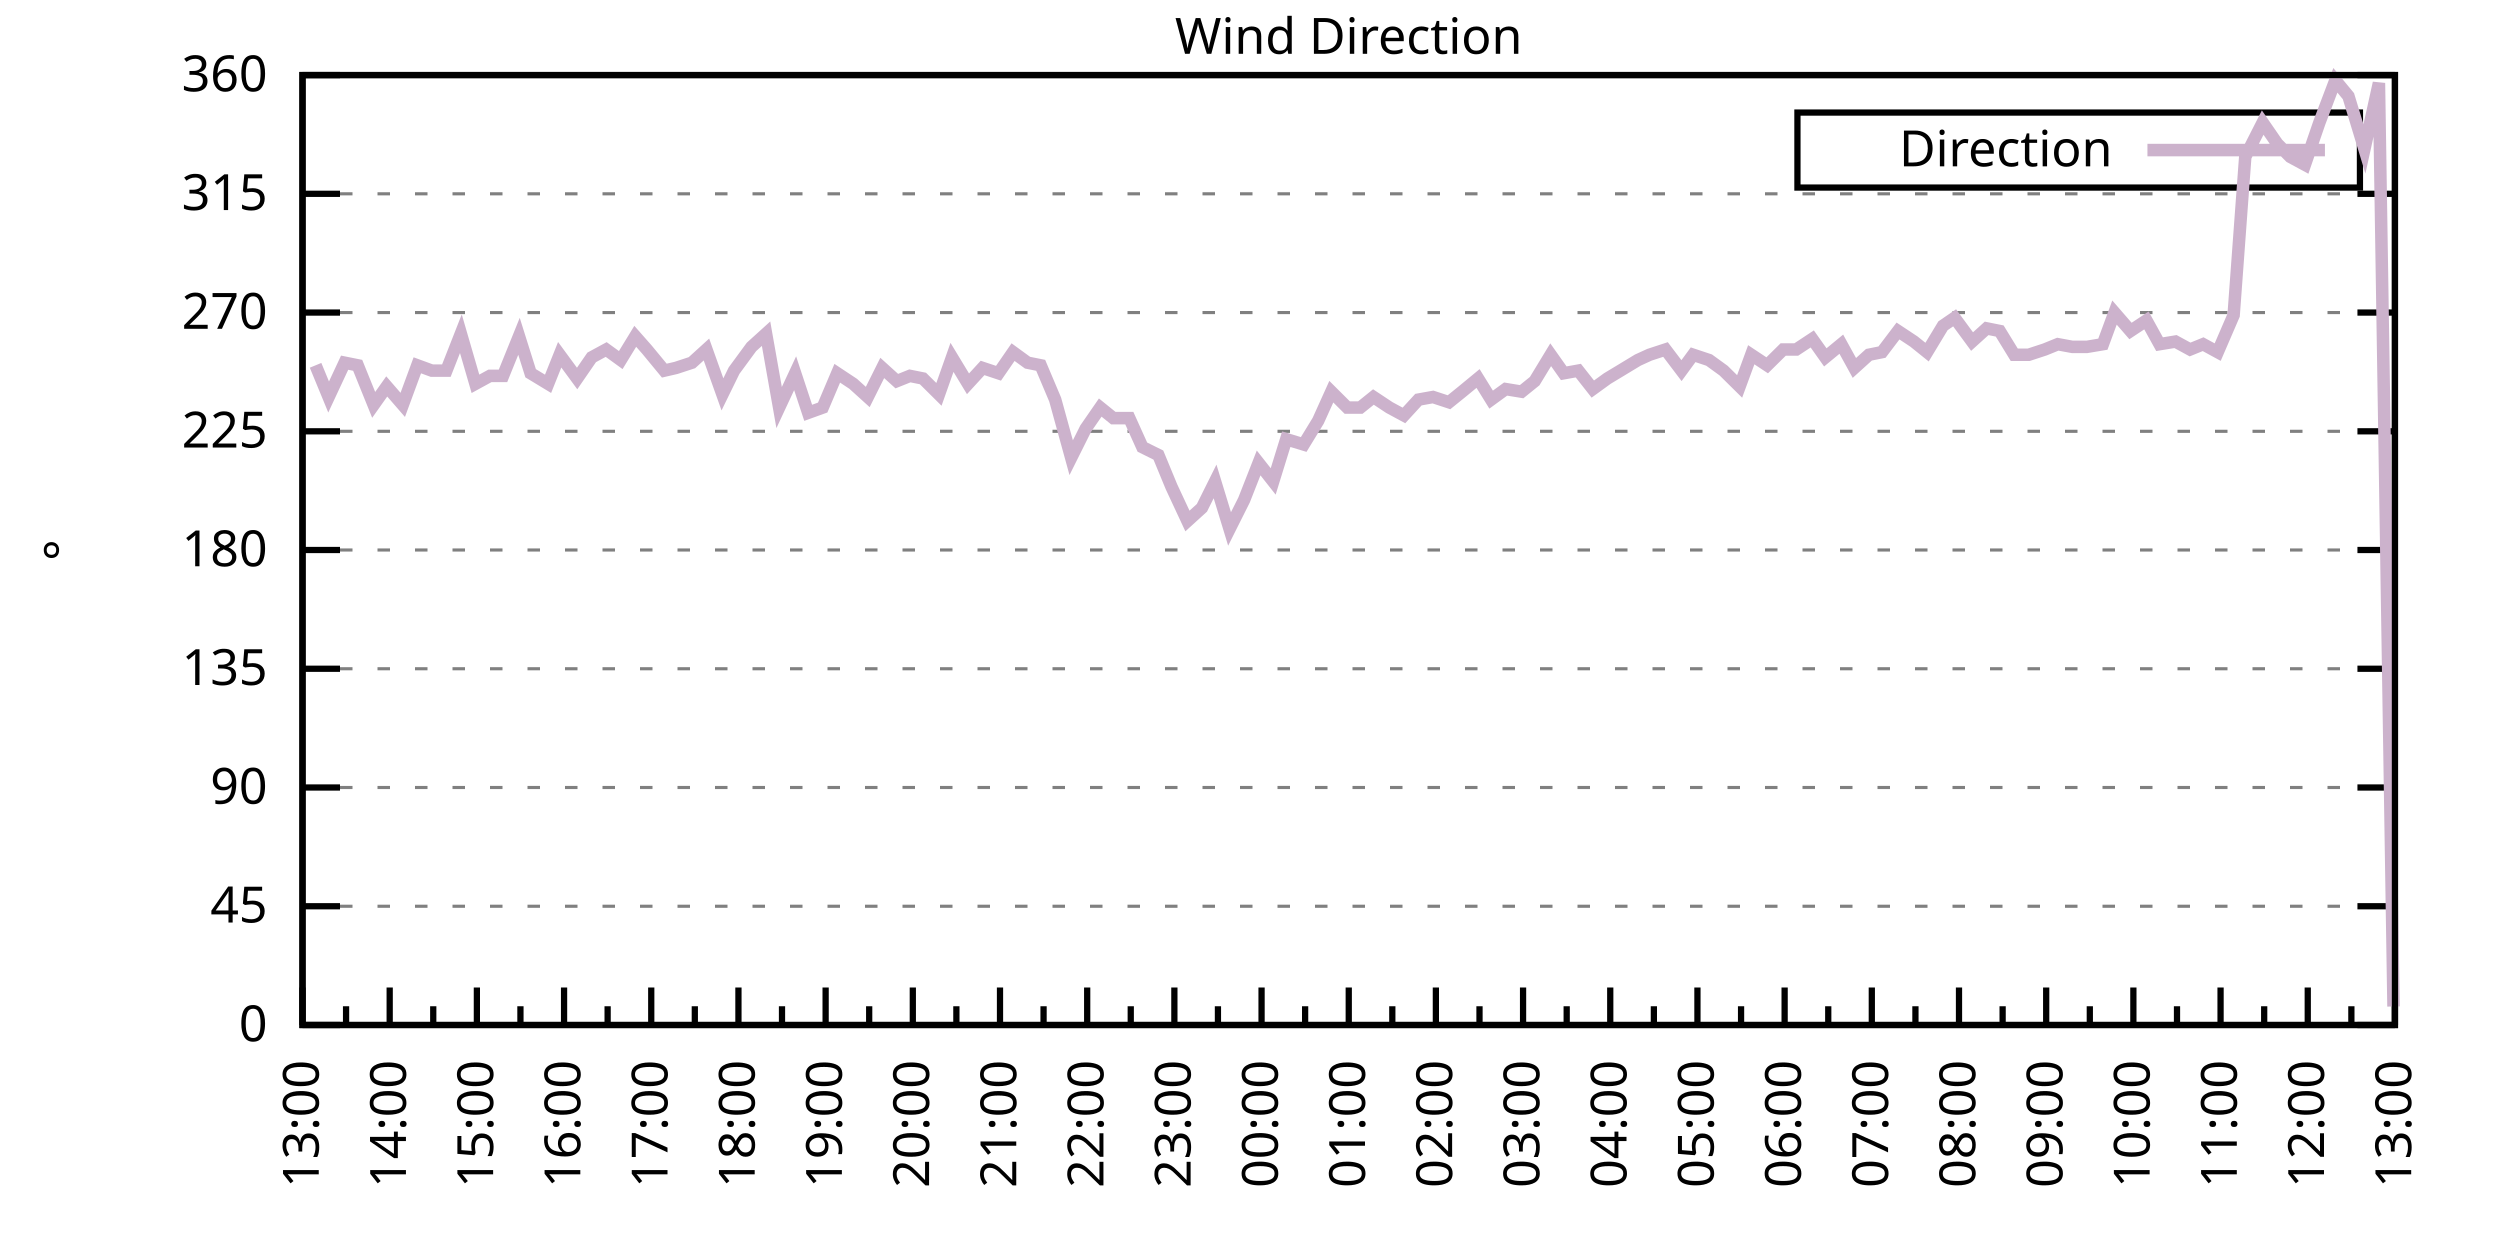
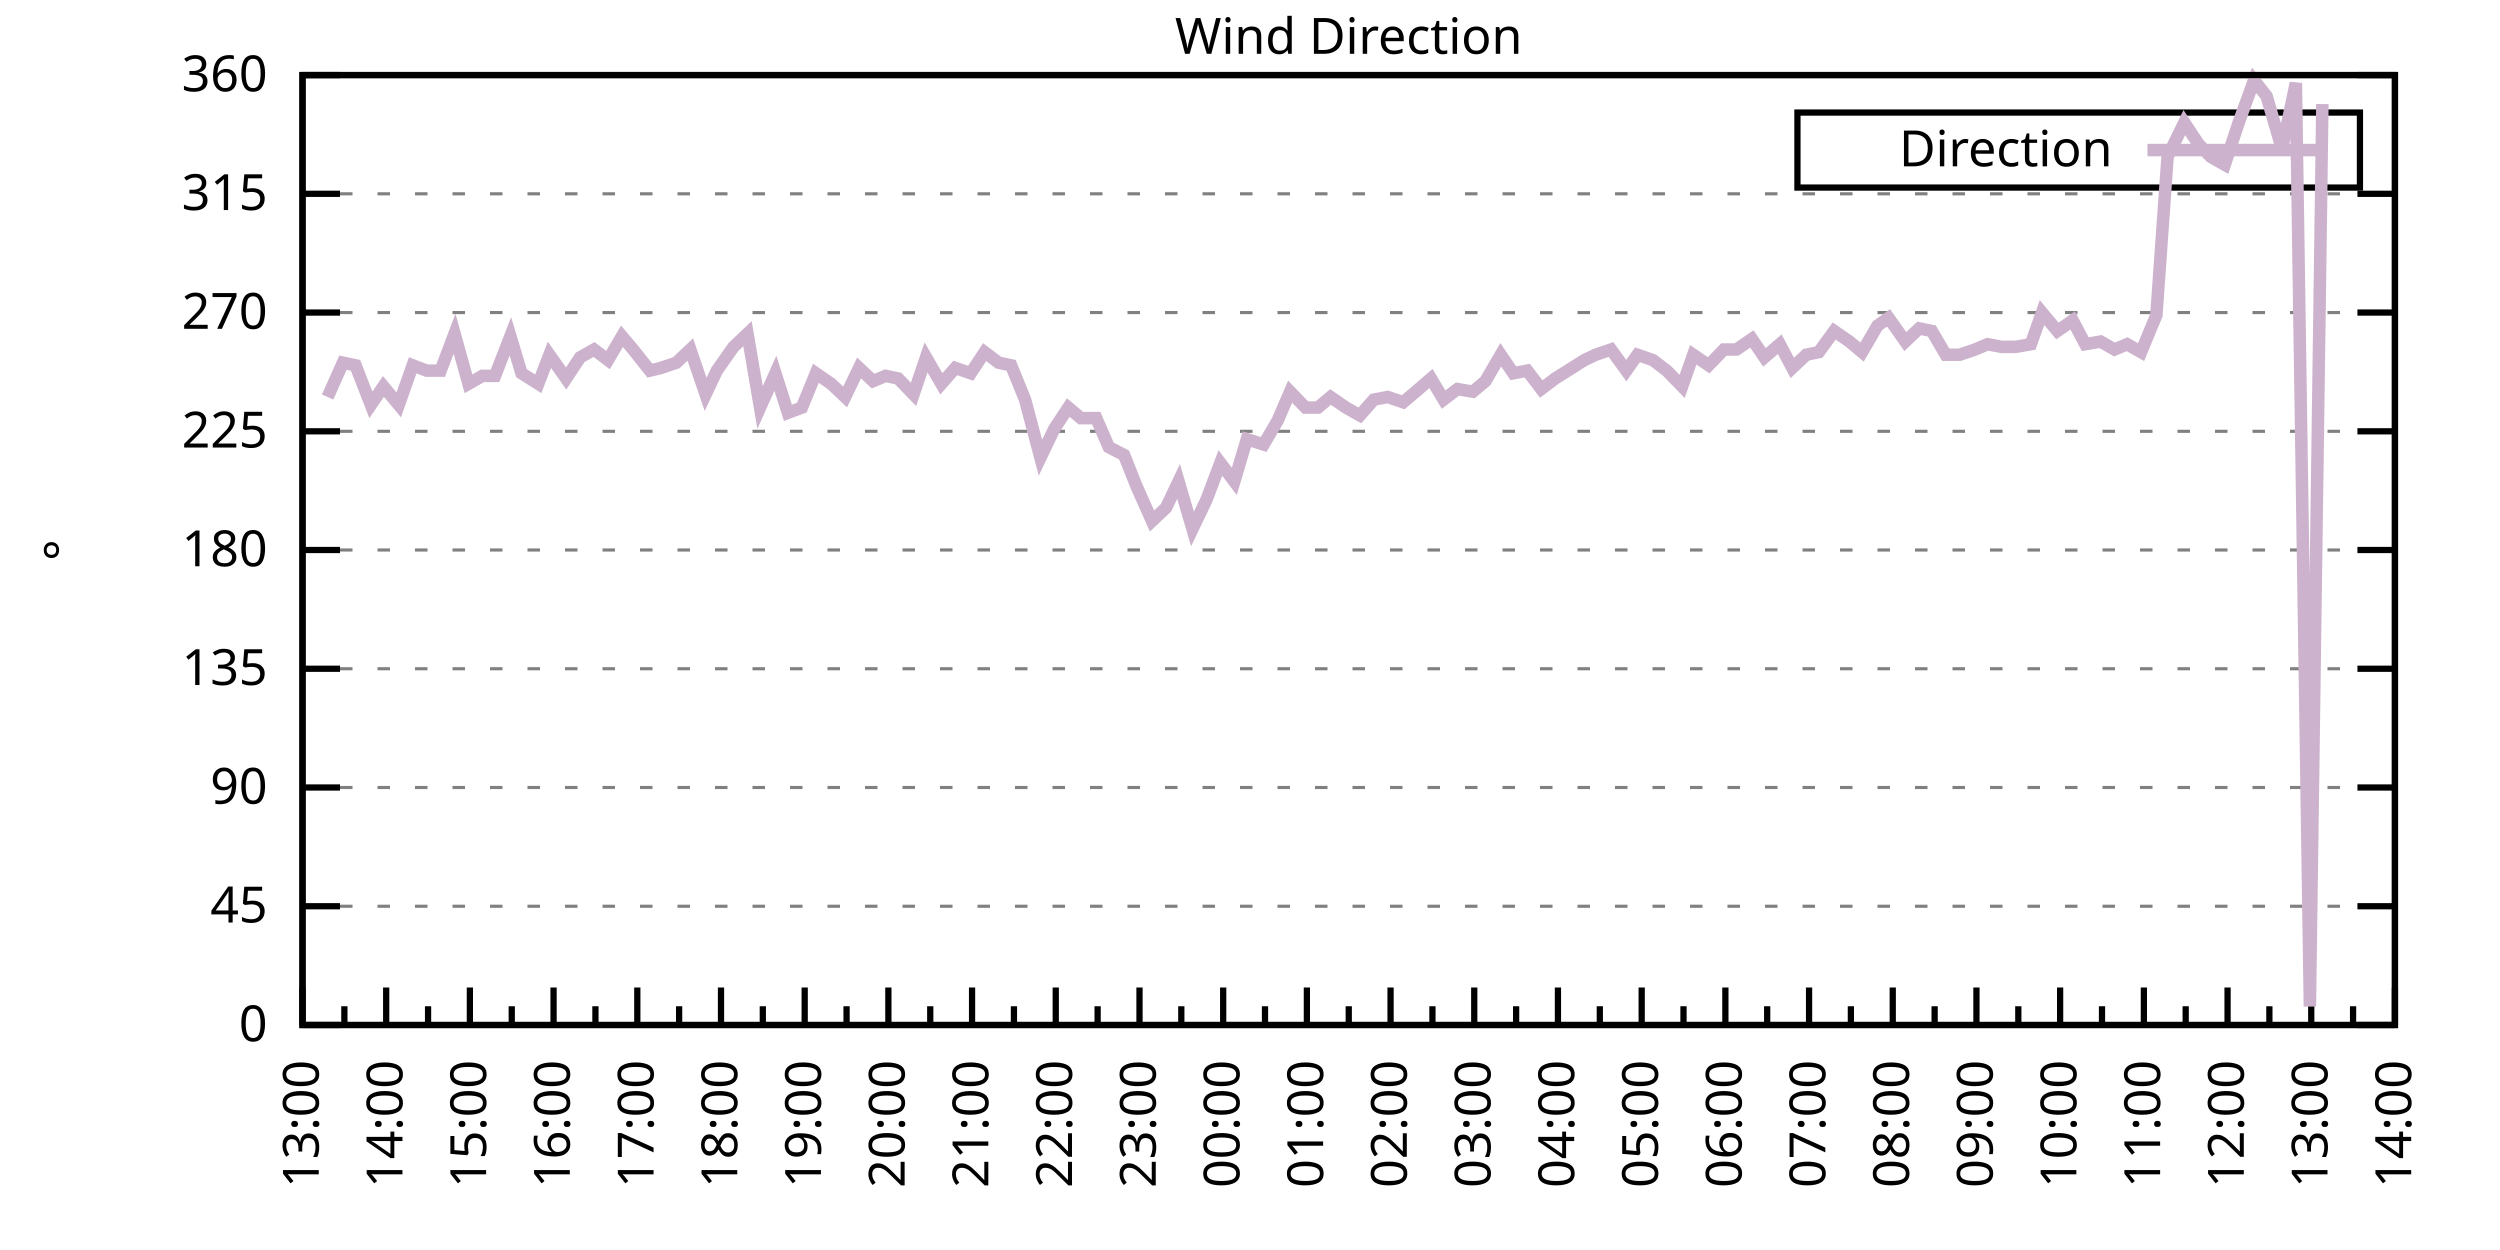
<svg xmlns="http://www.w3.org/2000/svg" xmlns:xlink="http://www.w3.org/1999/xlink" width="400" height="200" viewBox="0 0 400 200">
  <g id="gnuplot_canvas">
    <rect x="0" y="0" width="400" height="200" fill="none" />
    <defs>
      <circle id="gpDot" r="0.5" stroke-width="0.5" stroke="currentColor" />
      <path id="gpPt0" stroke-width="0.333" stroke="currentColor" d="M-1,0 h2 M0,-1 v2" />
      <path id="gpPt1" stroke-width="0.333" stroke="currentColor" d="M-1,-1 L1,1 M1,-1 L-1,1" />
      <path id="gpPt2" stroke-width="0.333" stroke="currentColor" d="M-1,0 L1,0 M0,-1 L0,1 M-1,-1 L1,1 M-1,1 L1,-1" />
      <rect id="gpPt3" stroke-width="0.333" stroke="currentColor" x="-1" y="-1" width="2" height="2" />
      <rect id="gpPt4" stroke-width="0.333" stroke="currentColor" fill="currentColor" x="-1" y="-1" width="2" height="2" />
      <circle id="gpPt5" stroke-width="0.333" stroke="currentColor" cx="0" cy="0" r="1" />
      <use xlink:href="#gpPt5" id="gpPt6" fill="currentColor" stroke="none" />
      <path id="gpPt7" stroke-width="0.333" stroke="currentColor" d="M0,-1.33 L-1.33,0.67 L1.33,0.67 z" />
      <use xlink:href="#gpPt7" id="gpPt8" fill="currentColor" stroke="none" />
      <use xlink:href="#gpPt7" id="gpPt9" stroke="currentColor" transform="rotate(180)" />
      <use xlink:href="#gpPt9" id="gpPt10" fill="currentColor" stroke="none" />
      <use xlink:href="#gpPt3" id="gpPt11" stroke="currentColor" transform="rotate(45)" />
      <use xlink:href="#gpPt11" id="gpPt12" fill="currentColor" stroke="none" />
      <path id="gpPt13" stroke-width="0.333" stroke="currentColor" d="M0,1.330 L1.265,0.411 L0.782,-1.067 L-0.782,-1.076 L-1.265,0.411 z" />
      <use xlink:href="#gpPt13" id="gpPt14" fill="currentColor" stroke="none" />
      <filter id="textbox" filterUnits="objectBoundingBox" x="0" y="0" height="1" width="1">
        <feFlood flood-color="white" flood-opacity="1" result="bgnd" />
        <feComposite in="SourceGraphic" in2="bgnd" operator="atop" />
      </filter>
      <filter id="greybox" filterUnits="objectBoundingBox" x="0" y="0" height="1" width="1">
        <feFlood flood-color="lightgrey" flood-opacity="1" result="grey" />
        <feComposite in="SourceGraphic" in2="grey" operator="atop" />
      </filter>
    </defs>
    <g fill="none" color="white" stroke="currentColor" stroke-width="1.00" stroke-linecap="butt" stroke-linejoin="miter">
</g>
    <g fill="none" color="black" stroke="currentColor" stroke-width="1.00" stroke-linecap="butt" stroke-linejoin="miter">
      <g stroke="none" shape-rendering="crispEdges">
        <polygon fill="rgb(255, 255, 255)" points="48.40,164.00 383.18,164.00 383.18,12.02 48.40,12.02 " />
      </g>
    </g>
    <g fill="none" color="black" stroke="currentColor" stroke-width="1.00" stroke-linecap="butt" stroke-linejoin="miter">
</g>
    <g fill="none" color="black" stroke="black" stroke-width="0.50" stroke-linecap="butt" stroke-linejoin="miter">
</g>
    <g fill="none" color="gray" stroke="currentColor" stroke-width="0.50" stroke-linecap="butt" stroke-linejoin="miter">
      <path stroke="gray" stroke-dasharray="2,4" class="gridline" d="M48.40,164.00 L383.19,164.00  " />
    </g>
    <g fill="none" color="gray" stroke="gray" stroke-width="1.00" stroke-linecap="butt" stroke-linejoin="miter">
</g>
    <g fill="none" color="black" stroke="currentColor" stroke-width="1.00" stroke-linecap="butt" stroke-linejoin="miter">
      <path stroke="black" d="M48.40,164.00 L54.40,164.00 M383.19,164.00 L377.19,164.00  " />
      <g transform="translate(42.80,166.60)" stroke="none" fill="black" font-family="Sans" font-size="8.00" text-anchor="end">
        <text>
          <tspan font-family="Sans"> 0</tspan>
        </text>
      </g>
    </g>
    <g fill="none" color="black" stroke="currentColor" stroke-width="1.00" stroke-linecap="butt" stroke-linejoin="miter">
</g>
    <g fill="none" color="black" stroke="black" stroke-width="0.50" stroke-linecap="butt" stroke-linejoin="miter">
</g>
    <g fill="none" color="gray" stroke="currentColor" stroke-width="0.50" stroke-linecap="butt" stroke-linejoin="miter">
      <path stroke="gray" stroke-dasharray="2,4" class="gridline" d="M48.40,145.00 L383.19,145.00  " />
    </g>
    <g fill="none" color="gray" stroke="gray" stroke-width="1.00" stroke-linecap="butt" stroke-linejoin="miter">
</g>
    <g fill="none" color="black" stroke="currentColor" stroke-width="1.00" stroke-linecap="butt" stroke-linejoin="miter">
      <path stroke="black" d="M48.40,145.00 L54.40,145.00 M383.19,145.00 L377.19,145.00  " />
      <g transform="translate(42.80,147.60)" stroke="none" fill="black" font-family="Sans" font-size="8.00" text-anchor="end">
        <text>
          <tspan font-family="Sans"> 45</tspan>
        </text>
      </g>
    </g>
    <g fill="none" color="black" stroke="currentColor" stroke-width="1.00" stroke-linecap="butt" stroke-linejoin="miter">
</g>
    <g fill="none" color="black" stroke="black" stroke-width="0.50" stroke-linecap="butt" stroke-linejoin="miter">
</g>
    <g fill="none" color="gray" stroke="currentColor" stroke-width="0.50" stroke-linecap="butt" stroke-linejoin="miter">
      <path stroke="gray" stroke-dasharray="2,4" class="gridline" d="M48.40,126.00 L383.19,126.00  " />
    </g>
    <g fill="none" color="gray" stroke="gray" stroke-width="1.00" stroke-linecap="butt" stroke-linejoin="miter">
</g>
    <g fill="none" color="black" stroke="currentColor" stroke-width="1.00" stroke-linecap="butt" stroke-linejoin="miter">
      <path stroke="black" d="M48.40,126.00 L54.40,126.00 M383.19,126.00 L377.19,126.00  " />
      <g transform="translate(42.80,128.60)" stroke="none" fill="black" font-family="Sans" font-size="8.00" text-anchor="end">
        <text>
          <tspan font-family="Sans"> 90</tspan>
        </text>
      </g>
    </g>
    <g fill="none" color="black" stroke="currentColor" stroke-width="1.00" stroke-linecap="butt" stroke-linejoin="miter">
</g>
    <g fill="none" color="black" stroke="black" stroke-width="0.50" stroke-linecap="butt" stroke-linejoin="miter">
</g>
    <g fill="none" color="gray" stroke="currentColor" stroke-width="0.50" stroke-linecap="butt" stroke-linejoin="miter">
      <path stroke="gray" stroke-dasharray="2,4" class="gridline" d="M48.40,107.00 L383.19,107.00  " />
    </g>
    <g fill="none" color="gray" stroke="gray" stroke-width="1.00" stroke-linecap="butt" stroke-linejoin="miter">
</g>
    <g fill="none" color="black" stroke="currentColor" stroke-width="1.00" stroke-linecap="butt" stroke-linejoin="miter">
      <path stroke="black" d="M48.40,107.00 L54.40,107.00 M383.19,107.00 L377.19,107.00  " />
      <g transform="translate(42.80,109.60)" stroke="none" fill="black" font-family="Sans" font-size="8.00" text-anchor="end">
        <text>
          <tspan font-family="Sans"> 135</tspan>
        </text>
      </g>
    </g>
    <g fill="none" color="black" stroke="currentColor" stroke-width="1.00" stroke-linecap="butt" stroke-linejoin="miter">
</g>
    <g fill="none" color="black" stroke="black" stroke-width="0.50" stroke-linecap="butt" stroke-linejoin="miter">
</g>
    <g fill="none" color="gray" stroke="currentColor" stroke-width="0.50" stroke-linecap="butt" stroke-linejoin="miter">
      <path stroke="gray" stroke-dasharray="2,4" class="gridline" d="M48.40,88.00 L383.19,88.00  " />
    </g>
    <g fill="none" color="gray" stroke="gray" stroke-width="1.00" stroke-linecap="butt" stroke-linejoin="miter">
</g>
    <g fill="none" color="black" stroke="currentColor" stroke-width="1.00" stroke-linecap="butt" stroke-linejoin="miter">
      <path stroke="black" d="M48.40,88.00 L54.40,88.00 M383.19,88.00 L377.19,88.00  " />
      <g transform="translate(42.80,90.60)" stroke="none" fill="black" font-family="Sans" font-size="8.00" text-anchor="end">
        <text>
          <tspan font-family="Sans"> 180</tspan>
        </text>
      </g>
    </g>
    <g fill="none" color="black" stroke="currentColor" stroke-width="1.00" stroke-linecap="butt" stroke-linejoin="miter">
</g>
    <g fill="none" color="black" stroke="black" stroke-width="0.50" stroke-linecap="butt" stroke-linejoin="miter">
</g>
    <g fill="none" color="gray" stroke="currentColor" stroke-width="0.50" stroke-linecap="butt" stroke-linejoin="miter">
      <path stroke="gray" stroke-dasharray="2,4" class="gridline" d="M48.40,69.01 L383.19,69.01  " />
    </g>
    <g fill="none" color="gray" stroke="gray" stroke-width="1.00" stroke-linecap="butt" stroke-linejoin="miter">
</g>
    <g fill="none" color="black" stroke="currentColor" stroke-width="1.00" stroke-linecap="butt" stroke-linejoin="miter">
      <path stroke="black" d="M48.40,69.01 L54.40,69.01 M383.19,69.01 L377.19,69.01  " />
      <g transform="translate(42.80,71.61)" stroke="none" fill="black" font-family="Sans" font-size="8.00" text-anchor="end">
        <text>
          <tspan font-family="Sans"> 225</tspan>
        </text>
      </g>
    </g>
    <g fill="none" color="black" stroke="currentColor" stroke-width="1.00" stroke-linecap="butt" stroke-linejoin="miter">
</g>
    <g fill="none" color="black" stroke="black" stroke-width="0.50" stroke-linecap="butt" stroke-linejoin="miter">
</g>
    <g fill="none" color="gray" stroke="currentColor" stroke-width="0.50" stroke-linecap="butt" stroke-linejoin="miter">
      <path stroke="gray" stroke-dasharray="2,4" class="gridline" d="M48.40,50.01 L383.19,50.01  " />
    </g>
    <g fill="none" color="gray" stroke="gray" stroke-width="1.00" stroke-linecap="butt" stroke-linejoin="miter">
</g>
    <g fill="none" color="black" stroke="currentColor" stroke-width="1.00" stroke-linecap="butt" stroke-linejoin="miter">
      <path stroke="black" d="M48.40,50.01 L54.40,50.01 M383.19,50.01 L377.19,50.01  " />
      <g transform="translate(42.80,52.61)" stroke="none" fill="black" font-family="Sans" font-size="8.00" text-anchor="end">
        <text>
          <tspan font-family="Sans"> 270</tspan>
        </text>
      </g>
    </g>
    <g fill="none" color="black" stroke="currentColor" stroke-width="1.00" stroke-linecap="butt" stroke-linejoin="miter">
</g>
    <g fill="none" color="black" stroke="black" stroke-width="0.50" stroke-linecap="butt" stroke-linejoin="miter">
</g>
    <g fill="none" color="gray" stroke="currentColor" stroke-width="0.50" stroke-linecap="butt" stroke-linejoin="miter">
      <path stroke="gray" stroke-dasharray="2,4" class="gridline" d="M48.40,31.01 L383.19,31.01  " />
    </g>
    <g fill="none" color="gray" stroke="gray" stroke-width="1.00" stroke-linecap="butt" stroke-linejoin="miter">
</g>
    <g fill="none" color="black" stroke="currentColor" stroke-width="1.00" stroke-linecap="butt" stroke-linejoin="miter">
      <path stroke="black" d="M48.40,31.01 L54.40,31.01 M383.19,31.01 L377.19,31.01  " />
      <g transform="translate(42.80,33.61)" stroke="none" fill="black" font-family="Sans" font-size="8.00" text-anchor="end">
        <text>
          <tspan font-family="Sans"> 315</tspan>
        </text>
      </g>
    </g>
    <g fill="none" color="black" stroke="currentColor" stroke-width="1.00" stroke-linecap="butt" stroke-linejoin="miter">
</g>
    <g fill="none" color="black" stroke="black" stroke-width="0.50" stroke-linecap="butt" stroke-linejoin="miter">
</g>
    <g fill="none" color="gray" stroke="currentColor" stroke-width="0.50" stroke-linecap="butt" stroke-linejoin="miter">
      <path stroke="gray" stroke-dasharray="2,4" class="gridline" d="M48.40,12.01 L383.19,12.01  " />
    </g>
    <g fill="none" color="gray" stroke="gray" stroke-width="1.00" stroke-linecap="butt" stroke-linejoin="miter">
</g>
    <g fill="none" color="black" stroke="currentColor" stroke-width="1.00" stroke-linecap="butt" stroke-linejoin="miter">
      <path stroke="black" d="M48.40,12.01 L54.40,12.01 M383.19,12.01 L377.19,12.01  " />
      <g transform="translate(42.80,14.61)" stroke="none" fill="black" font-family="Sans" font-size="8.00" text-anchor="end">
        <text>
          <tspan font-family="Sans"> 360</tspan>
        </text>
      </g>
    </g>
    <g fill="none" color="black" stroke="currentColor" stroke-width="1.00" stroke-linecap="butt" stroke-linejoin="miter">
      <path stroke="black" d="M48.40,164.00 L48.40,158.00  " />
      <g transform="translate(51.00,169.60) rotate(270)" stroke="none" fill="black" font-family="Sans" font-size="8.00" text-anchor="end">
        <text>
          <tspan font-family="Sans">13:00</tspan>
        </text>
      </g>
    </g>
    <g fill="none" color="black" stroke="currentColor" stroke-width="1.00" stroke-linecap="butt" stroke-linejoin="miter">
-       <path stroke="black" d="M55.37,164.00 L55.37,161.00 M62.35,164.00 L62.35,158.00  " />
-       <g transform="translate(64.95,169.60) rotate(270)" stroke="none" fill="black" font-family="Sans" font-size="8.00" text-anchor="end">
+       <path stroke="black" d="M55.10,164.00 L55.10,161.00 M61.79,164.00 L61.79,158.00  " />
+       <g transform="translate(64.39,169.60) rotate(270)" stroke="none" fill="black" font-family="Sans" font-size="8.00" text-anchor="end">
        <text>
          <tspan font-family="Sans">14:00</tspan>
        </text>
      </g>
    </g>
    <g fill="none" color="black" stroke="currentColor" stroke-width="1.00" stroke-linecap="butt" stroke-linejoin="miter">
-       <path stroke="black" d="M69.32,164.00 L69.32,161.00 M76.30,164.00 L76.30,158.00  " />
-       <g transform="translate(78.90,169.60) rotate(270)" stroke="none" fill="black" font-family="Sans" font-size="8.00" text-anchor="end">
+       <path stroke="black" d="M68.49,164.00 L68.49,161.00 M75.18,164.00 L75.18,158.00  " />
+       <g transform="translate(77.78,169.60) rotate(270)" stroke="none" fill="black" font-family="Sans" font-size="8.00" text-anchor="end">
        <text>
          <tspan font-family="Sans">15:00</tspan>
        </text>
      </g>
    </g>
    <g fill="none" color="black" stroke="currentColor" stroke-width="1.00" stroke-linecap="butt" stroke-linejoin="miter">
-       <path stroke="black" d="M83.27,164.00 L83.27,161.00 M90.25,164.00 L90.25,158.00  " />
-       <g transform="translate(92.85,169.60) rotate(270)" stroke="none" fill="black" font-family="Sans" font-size="8.00" text-anchor="end">
+       <path stroke="black" d="M81.88,164.00 L81.88,161.00 M88.57,164.00 L88.57,158.00  " />
+       <g transform="translate(91.17,169.60) rotate(270)" stroke="none" fill="black" font-family="Sans" font-size="8.00" text-anchor="end">
        <text>
          <tspan font-family="Sans">16:00</tspan>
        </text>
      </g>
    </g>
    <g fill="none" color="black" stroke="currentColor" stroke-width="1.00" stroke-linecap="butt" stroke-linejoin="miter">
-       <path stroke="black" d="M97.22,164.00 L97.22,161.00 M104.20,164.00 L104.20,158.00  " />
-       <g transform="translate(106.80,169.60) rotate(270)" stroke="none" fill="black" font-family="Sans" font-size="8.00" text-anchor="end">
+       <path stroke="black" d="M95.27,164.00 L95.27,161.00 M101.97,164.00 L101.97,158.00  " />
+       <g transform="translate(104.57,169.60) rotate(270)" stroke="none" fill="black" font-family="Sans" font-size="8.00" text-anchor="end">
        <text>
          <tspan font-family="Sans">17:00</tspan>
        </text>
      </g>
    </g>
    <g fill="none" color="black" stroke="currentColor" stroke-width="1.00" stroke-linecap="butt" stroke-linejoin="miter">
-       <path stroke="black" d="M111.17,164.00 L111.17,161.00 M118.15,164.00 L118.15,158.00  " />
-       <g transform="translate(120.75,169.60) rotate(270)" stroke="none" fill="black" font-family="Sans" font-size="8.00" text-anchor="end">
+       <path stroke="black" d="M108.66,164.00 L108.66,161.00 M115.36,164.00 L115.36,158.00  " />
+       <g transform="translate(117.96,169.60) rotate(270)" stroke="none" fill="black" font-family="Sans" font-size="8.00" text-anchor="end">
        <text>
          <tspan font-family="Sans">18:00</tspan>
        </text>
      </g>
    </g>
    <g fill="none" color="black" stroke="currentColor" stroke-width="1.00" stroke-linecap="butt" stroke-linejoin="miter">
-       <path stroke="black" d="M125.12,164.00 L125.12,161.00 M132.10,164.00 L132.10,158.00  " />
-       <g transform="translate(134.70,169.60) rotate(270)" stroke="none" fill="black" font-family="Sans" font-size="8.00" text-anchor="end">
+       <path stroke="black" d="M122.05,164.00 L122.05,161.00 M128.75,164.00 L128.75,158.00  " />
+       <g transform="translate(131.35,169.60) rotate(270)" stroke="none" fill="black" font-family="Sans" font-size="8.00" text-anchor="end">
        <text>
          <tspan font-family="Sans">19:00</tspan>
        </text>
      </g>
    </g>
    <g fill="none" color="black" stroke="currentColor" stroke-width="1.00" stroke-linecap="butt" stroke-linejoin="miter">
-       <path stroke="black" d="M139.07,164.00 L139.07,161.00 M146.05,164.00 L146.05,158.00  " />
-       <g transform="translate(148.65,169.60) rotate(270)" stroke="none" fill="black" font-family="Sans" font-size="8.00" text-anchor="end">
+       <path stroke="black" d="M135.45,164.00 L135.45,161.00 M142.14,164.00 L142.14,158.00  " />
+       <g transform="translate(144.74,169.60) rotate(270)" stroke="none" fill="black" font-family="Sans" font-size="8.00" text-anchor="end">
        <text>
          <tspan font-family="Sans">20:00</tspan>
        </text>
      </g>
    </g>
    <g fill="none" color="black" stroke="currentColor" stroke-width="1.00" stroke-linecap="butt" stroke-linejoin="miter">
-       <path stroke="black" d="M153.02,164.00 L153.02,161.00 M160.00,164.00 L160.00,158.00  " />
-       <g transform="translate(162.60,169.60) rotate(270)" stroke="none" fill="black" font-family="Sans" font-size="8.00" text-anchor="end">
+       <path stroke="black" d="M148.84,164.00 L148.84,161.00 M155.53,164.00 L155.53,158.00  " />
+       <g transform="translate(158.13,169.60) rotate(270)" stroke="none" fill="black" font-family="Sans" font-size="8.00" text-anchor="end">
        <text>
          <tspan font-family="Sans">21:00</tspan>
        </text>
      </g>
    </g>
    <g fill="none" color="black" stroke="currentColor" stroke-width="1.00" stroke-linecap="butt" stroke-linejoin="miter">
-       <path stroke="black" d="M166.97,164.00 L166.97,161.00 M173.95,164.00 L173.95,158.00  " />
-       <g transform="translate(176.55,169.60) rotate(270)" stroke="none" fill="black" font-family="Sans" font-size="8.00" text-anchor="end">
+       <path stroke="black" d="M162.23,164.00 L162.23,161.00 M168.92,164.00 L168.92,158.00  " />
+       <g transform="translate(171.52,169.60) rotate(270)" stroke="none" fill="black" font-family="Sans" font-size="8.00" text-anchor="end">
        <text>
          <tspan font-family="Sans">22:00</tspan>
        </text>
      </g>
    </g>
    <g fill="none" color="black" stroke="currentColor" stroke-width="1.00" stroke-linecap="butt" stroke-linejoin="miter">
-       <path stroke="black" d="M180.92,164.00 L180.92,161.00 M187.90,164.00 L187.90,158.00  " />
-       <g transform="translate(190.50,169.60) rotate(270)" stroke="none" fill="black" font-family="Sans" font-size="8.00" text-anchor="end">
+       <path stroke="black" d="M175.62,164.00 L175.62,161.00 M182.32,164.00 L182.32,158.00  " />
+       <g transform="translate(184.92,169.60) rotate(270)" stroke="none" fill="black" font-family="Sans" font-size="8.00" text-anchor="end">
        <text>
          <tspan font-family="Sans">23:00</tspan>
        </text>
      </g>
    </g>
    <g fill="none" color="black" stroke="currentColor" stroke-width="1.00" stroke-linecap="butt" stroke-linejoin="miter">
-       <path stroke="black" d="M194.87,164.00 L194.87,161.00 M201.85,164.00 L201.85,158.00  " />
-       <g transform="translate(204.45,169.60) rotate(270)" stroke="none" fill="black" font-family="Sans" font-size="8.00" text-anchor="end">
+       <path stroke="black" d="M189.01,164.00 L189.01,161.00 M195.71,164.00 L195.71,158.00  " />
+       <g transform="translate(198.31,169.60) rotate(270)" stroke="none" fill="black" font-family="Sans" font-size="8.00" text-anchor="end">
        <text>
          <tspan font-family="Sans">00:00</tspan>
        </text>
      </g>
    </g>
    <g fill="none" color="black" stroke="currentColor" stroke-width="1.00" stroke-linecap="butt" stroke-linejoin="miter">
-       <path stroke="black" d="M208.82,164.00 L208.82,161.00 M215.80,164.00 L215.80,158.00  " />
-       <g transform="translate(218.40,169.60) rotate(270)" stroke="none" fill="black" font-family="Sans" font-size="8.00" text-anchor="end">
+       <path stroke="black" d="M202.40,164.00 L202.40,161.00 M209.10,164.00 L209.10,158.00  " />
+       <g transform="translate(211.70,169.60) rotate(270)" stroke="none" fill="black" font-family="Sans" font-size="8.00" text-anchor="end">
        <text>
          <tspan font-family="Sans">01:00</tspan>
        </text>
      </g>
    </g>
    <g fill="none" color="black" stroke="currentColor" stroke-width="1.00" stroke-linecap="butt" stroke-linejoin="miter">
-       <path stroke="black" d="M222.77,164.00 L222.77,161.00 M229.74,164.00 L229.74,158.00  " />
-       <g transform="translate(232.34,169.60) rotate(270)" stroke="none" fill="black" font-family="Sans" font-size="8.00" text-anchor="end">
+       <path stroke="black" d="M215.80,164.00 L215.80,161.00 M222.49,164.00 L222.49,158.00  " />
+       <g transform="translate(225.09,169.60) rotate(270)" stroke="none" fill="black" font-family="Sans" font-size="8.00" text-anchor="end">
        <text>
          <tspan font-family="Sans">02:00</tspan>
        </text>
      </g>
    </g>
    <g fill="none" color="black" stroke="currentColor" stroke-width="1.00" stroke-linecap="butt" stroke-linejoin="miter">
-       <path stroke="black" d="M236.72,164.00 L236.72,161.00 M243.69,164.00 L243.69,158.00  " />
-       <g transform="translate(246.29,169.60) rotate(270)" stroke="none" fill="black" font-family="Sans" font-size="8.00" text-anchor="end">
+       <path stroke="black" d="M229.19,164.00 L229.19,161.00 M235.88,164.00 L235.88,158.00  " />
+       <g transform="translate(238.48,169.60) rotate(270)" stroke="none" fill="black" font-family="Sans" font-size="8.00" text-anchor="end">
        <text>
          <tspan font-family="Sans">03:00</tspan>
        </text>
      </g>
    </g>
    <g fill="none" color="black" stroke="currentColor" stroke-width="1.00" stroke-linecap="butt" stroke-linejoin="miter">
-       <path stroke="black" d="M250.67,164.00 L250.67,161.00 M257.64,164.00 L257.64,158.00  " />
-       <g transform="translate(260.24,169.60) rotate(270)" stroke="none" fill="black" font-family="Sans" font-size="8.00" text-anchor="end">
+       <path stroke="black" d="M242.58,164.00 L242.58,161.00 M249.27,164.00 L249.27,158.00  " />
+       <g transform="translate(251.87,169.60) rotate(270)" stroke="none" fill="black" font-family="Sans" font-size="8.00" text-anchor="end">
        <text>
          <tspan font-family="Sans">04:00</tspan>
        </text>
      </g>
    </g>
    <g fill="none" color="black" stroke="currentColor" stroke-width="1.00" stroke-linecap="butt" stroke-linejoin="miter">
-       <path stroke="black" d="M264.62,164.00 L264.62,161.00 M271.59,164.00 L271.59,158.00  " />
-       <g transform="translate(274.19,169.60) rotate(270)" stroke="none" fill="black" font-family="Sans" font-size="8.00" text-anchor="end">
+       <path stroke="black" d="M255.97,164.00 L255.97,161.00 M262.67,164.00 L262.67,158.00  " />
+       <g transform="translate(265.27,169.60) rotate(270)" stroke="none" fill="black" font-family="Sans" font-size="8.00" text-anchor="end">
        <text>
          <tspan font-family="Sans">05:00</tspan>
        </text>
      </g>
    </g>
    <g fill="none" color="black" stroke="currentColor" stroke-width="1.00" stroke-linecap="butt" stroke-linejoin="miter">
-       <path stroke="black" d="M278.57,164.00 L278.57,161.00 M285.54,164.00 L285.54,158.00  " />
-       <g transform="translate(288.14,169.60) rotate(270)" stroke="none" fill="black" font-family="Sans" font-size="8.00" text-anchor="end">
+       <path stroke="black" d="M269.36,164.00 L269.36,161.00 M276.06,164.00 L276.06,158.00  " />
+       <g transform="translate(278.66,169.60) rotate(270)" stroke="none" fill="black" font-family="Sans" font-size="8.00" text-anchor="end">
        <text>
          <tspan font-family="Sans">06:00</tspan>
        </text>
      </g>
    </g>
    <g fill="none" color="black" stroke="currentColor" stroke-width="1.00" stroke-linecap="butt" stroke-linejoin="miter">
-       <path stroke="black" d="M292.52,164.00 L292.52,161.00 M299.49,164.00 L299.49,158.00  " />
-       <g transform="translate(302.09,169.60) rotate(270)" stroke="none" fill="black" font-family="Sans" font-size="8.00" text-anchor="end">
+       <path stroke="black" d="M282.75,164.00 L282.75,161.00 M289.45,164.00 L289.45,158.00  " />
+       <g transform="translate(292.05,169.60) rotate(270)" stroke="none" fill="black" font-family="Sans" font-size="8.00" text-anchor="end">
        <text>
          <tspan font-family="Sans">07:00</tspan>
        </text>
      </g>
    </g>
    <g fill="none" color="black" stroke="currentColor" stroke-width="1.00" stroke-linecap="butt" stroke-linejoin="miter">
-       <path stroke="black" d="M306.47,164.00 L306.47,161.00 M313.44,164.00 L313.44,158.00  " />
-       <g transform="translate(316.04,169.60) rotate(270)" stroke="none" fill="black" font-family="Sans" font-size="8.00" text-anchor="end">
+       <path stroke="black" d="M296.14,164.00 L296.14,161.00 M302.84,164.00 L302.84,158.00  " />
+       <g transform="translate(305.44,169.60) rotate(270)" stroke="none" fill="black" font-family="Sans" font-size="8.00" text-anchor="end">
        <text>
          <tspan font-family="Sans">08:00</tspan>
        </text>
      </g>
    </g>
    <g fill="none" color="black" stroke="currentColor" stroke-width="1.00" stroke-linecap="butt" stroke-linejoin="miter">
-       <path stroke="black" d="M320.42,164.00 L320.42,161.00 M327.39,164.00 L327.39,158.00  " />
-       <g transform="translate(329.99,169.60) rotate(270)" stroke="none" fill="black" font-family="Sans" font-size="8.00" text-anchor="end">
+       <path stroke="black" d="M309.54,164.00 L309.54,161.00 M316.23,164.00 L316.23,158.00  " />
+       <g transform="translate(318.83,169.60) rotate(270)" stroke="none" fill="black" font-family="Sans" font-size="8.00" text-anchor="end">
        <text>
          <tspan font-family="Sans">09:00</tspan>
        </text>
      </g>
    </g>
    <g fill="none" color="black" stroke="currentColor" stroke-width="1.00" stroke-linecap="butt" stroke-linejoin="miter">
-       <path stroke="black" d="M334.37,164.00 L334.37,161.00 M341.34,164.00 L341.34,158.00  " />
-       <g transform="translate(343.94,169.60) rotate(270)" stroke="none" fill="black" font-family="Sans" font-size="8.00" text-anchor="end">
+       <path stroke="black" d="M322.93,164.00 L322.93,161.00 M329.62,164.00 L329.62,158.00  " />
+       <g transform="translate(332.22,169.60) rotate(270)" stroke="none" fill="black" font-family="Sans" font-size="8.00" text-anchor="end">
        <text>
          <tspan font-family="Sans">10:00</tspan>
        </text>
      </g>
    </g>
    <g fill="none" color="black" stroke="currentColor" stroke-width="1.00" stroke-linecap="butt" stroke-linejoin="miter">
-       <path stroke="black" d="M348.32,164.00 L348.32,161.00 M355.29,164.00 L355.29,158.00  " />
-       <g transform="translate(357.89,169.60) rotate(270)" stroke="none" fill="black" font-family="Sans" font-size="8.00" text-anchor="end">
+       <path stroke="black" d="M336.32,164.00 L336.32,161.00 M343.02,164.00 L343.02,158.00  " />
+       <g transform="translate(345.62,169.60) rotate(270)" stroke="none" fill="black" font-family="Sans" font-size="8.00" text-anchor="end">
        <text>
          <tspan font-family="Sans">11:00</tspan>
        </text>
      </g>
    </g>
    <g fill="none" color="black" stroke="currentColor" stroke-width="1.00" stroke-linecap="butt" stroke-linejoin="miter">
-       <path stroke="black" d="M362.27,164.00 L362.27,161.00 M369.24,164.00 L369.24,158.00  " />
-       <g transform="translate(371.84,169.60) rotate(270)" stroke="none" fill="black" font-family="Sans" font-size="8.00" text-anchor="end">
+       <path stroke="black" d="M349.71,164.00 L349.71,161.00 M356.41,164.00 L356.41,158.00  " />
+       <g transform="translate(359.01,169.60) rotate(270)" stroke="none" fill="black" font-family="Sans" font-size="8.00" text-anchor="end">
        <text>
          <tspan font-family="Sans">12:00</tspan>
        </text>
      </g>
    </g>
    <g fill="none" color="black" stroke="currentColor" stroke-width="1.00" stroke-linecap="butt" stroke-linejoin="miter">
-       <path stroke="black" d="M376.22,164.00 L376.22,161.00 M383.19,164.00 L383.19,158.00  " />
+       <path stroke="black" d="M363.10,164.00 L363.10,161.00 M369.80,164.00 L369.80,158.00  " />
+       <g transform="translate(372.40,169.60) rotate(270)" stroke="none" fill="black" font-family="Sans" font-size="8.00" text-anchor="end">
+         <text>
+           <tspan font-family="Sans">13:00</tspan>
+         </text>
+       </g>
+     </g>
+     <g fill="none" color="black" stroke="currentColor" stroke-width="1.00" stroke-linecap="butt" stroke-linejoin="miter">
+       <path stroke="black" d="M376.49,164.00 L376.49,161.00 M383.19,164.00 L383.19,158.00  " />
      <g transform="translate(385.79,169.60) rotate(270)" stroke="none" fill="black" font-family="Sans" font-size="8.00" text-anchor="end">
        <text>
-           <tspan font-family="Sans">13:00</tspan>
+           <tspan font-family="Sans">14:00</tspan>
        </text>
      </g>
    </g>
    <g fill="none" color="black" stroke="currentColor" stroke-width="1.00" stroke-linecap="butt" stroke-linejoin="miter">
</g>
    <g fill="none" color="black" stroke="currentColor" stroke-width="1.00" stroke-linecap="butt" stroke-linejoin="miter">
      <path stroke="black" d="M48.40,12.01 L48.40,164.00 L383.19,164.00 L383.19,12.01 L48.40,12.01 Z  " />
    </g>
    <g fill="none" color="black" stroke="currentColor" stroke-width="1.00" stroke-linecap="butt" stroke-linejoin="miter">
      <g transform="translate(12.80,88.01) rotate(270)" stroke="none" fill="black" font-family="Sans" font-size="8.00" text-anchor="middle">
        <text>
          <tspan font-family="Sans">°</tspan>
        </text>
      </g>
    </g>
    <g fill="none" color="black" stroke="currentColor" stroke-width="1.00" stroke-linecap="butt" stroke-linejoin="miter">
</g>
    <g fill="none" color="black" stroke="currentColor" stroke-width="1.00" stroke-linecap="butt" stroke-linejoin="miter">
      <path stroke="black" d="M287.59,30.01 L287.59,18.01 L377.59,18.01 L377.59,30.01 L287.59,30.01 Z  " />
    </g>
    <g id="Wind_direction_plot_1">
      <g fill="none" color="white" stroke="black" stroke-width="2.00" stroke-linecap="butt" stroke-linejoin="miter">
</g>
      <g fill="none" color="black" stroke="currentColor" stroke-width="2.00" stroke-linecap="butt" stroke-linejoin="miter">
        <g transform="translate(337.99,26.61)" stroke="none" fill="black" font-family="Sans" font-size="8.00" text-anchor="end">
          <text>
            <tspan font-family="Sans">Direction</tspan>
          </text>
        </g>
      </g>
      <g fill="none" color="black" stroke="currentColor" stroke-width="2.00" stroke-linecap="butt" stroke-linejoin="miter">
-         <path stroke="rgb(204, 178, 204)" d="M343.59,24.01 L371.99,24.01 M50.49,58.45 L52.58,63.52 L55.14,58.03 L57.23,58.45 L59.79,64.78 L61.88,61.83   L64.44,64.78 L66.77,58.45 L69.09,59.30 L71.42,59.30 L73.74,53.39 L76.07,61.41 L78.39,60.14 L80.48,60.14   L83.04,53.81 L84.90,59.72 L87.69,61.41 L89.55,56.76 L92.34,60.56 L94.67,57.18 L96.99,55.92 L99.32,57.61   L101.64,53.81 L103.50,55.92 L106.29,59.30 L108.15,58.87 L110.71,58.03 L113.03,55.92 L115.59,63.10 L117.45,59.30   L120.24,55.50 L122.57,53.39 L124.66,65.21 L127.22,59.72 L129.31,66.05 L131.63,65.21 L133.96,59.72 L136.51,61.41   L138.84,63.52 L141.16,58.87 L143.49,60.98 L145.58,60.14 L147.67,60.56 L150.23,63.10 L152.32,57.18 L154.88,61.41   L157.21,58.87 L159.76,59.72 L162.09,56.34 L164.41,58.03 L166.51,58.45 L168.83,63.94 L171.39,73.23 L173.71,68.58   L176.04,65.21 L178.13,66.90 L180.69,66.90 L182.78,71.54 L185.34,72.81 L187.43,77.87 L189.99,83.36 L192.31,81.25   L194.41,77.03 L196.73,84.63 L199.06,79.98 L201.38,74.07 L203.71,77.03 L205.80,70.27 L208.59,71.12 L210.91,67.32   L213.01,62.67 L215.56,65.21 L217.65,65.21 L219.75,63.52 L222.30,65.21 L224.63,66.47 L226.95,63.94 L229.28,63.52   L231.84,64.36 L233.93,62.67 L236.49,60.56 L238.58,63.94 L240.90,62.25 L243.46,62.67 L245.55,60.98 L248.11,56.76   L250.20,59.72 L252.53,59.30 L254.85,62.25 L257.18,60.56 L259.27,59.30 L262.06,57.61 L263.92,56.76 L266.48,55.92   L269.04,59.30 L270.90,56.76 L273.45,57.61 L275.78,59.30 L278.34,61.83 L280.20,56.76 L282.75,58.45 L285.31,55.92   L287.40,55.92 L289.96,54.23 L292.05,57.18 L294.61,55.07 L296.70,58.87 L299.03,56.76 L301.12,56.34 L303.68,52.96   L306.23,54.65 L308.33,56.34 L310.88,52.12 L312.74,50.85 L315.53,54.65 L317.86,52.54 L319.95,52.96 L322.28,56.76   L324.60,56.76 L327.16,55.92 L329.25,55.07 L331.58,55.50 L333.90,55.50 L336.46,55.07 L338.32,50.01 L340.88,52.96   L343.43,51.27 L345.53,55.07 L348.08,54.65 L350.41,55.92 L352.50,55.07 L354.83,56.34 L357.38,50.43 L359.24,25.10   L362.03,19.61 L364.36,22.99 L366.45,25.10 L368.78,26.36 L371.10,19.61 L373.66,12.85 L375.75,15.39 L378.31,23.83   L380.63,13.28 L382.96,161.04  " />
+         <path stroke="rgb(204, 178, 204)" d="M343.59,24.01 L371.99,24.01 M52.42,63.52 L54.87,58.03 L56.88,58.45 L59.34,64.78 L61.35,61.83 L63.80,64.78   L66.03,58.45 L68.26,59.30 L70.50,59.30 L72.73,53.39 L74.96,61.41 L77.19,60.14 L79.20,60.14 L81.66,53.81   L83.44,59.72 L86.12,61.41 L87.91,56.76 L90.58,60.56 L92.82,57.18 L95.05,55.92 L97.28,57.61 L99.51,53.81   L101.30,55.92 L103.98,59.30 L105.76,58.87 L108.22,58.03 L110.45,55.92 L112.90,63.10 L114.69,59.30 L117.37,55.50   L119.60,53.39 L121.61,65.21 L124.06,59.72 L126.07,66.05 L128.30,65.21 L130.54,59.72 L132.99,61.41 L135.22,63.52   L137.45,58.87 L139.69,60.98 L141.69,60.14 L143.70,60.56 L146.16,63.10 L148.17,57.18 L150.62,61.41 L152.85,58.87   L155.31,59.72 L157.54,56.34 L159.77,58.03 L161.78,58.45 L164.01,63.94 L166.47,73.23 L168.70,68.58 L170.93,65.21   L172.94,66.90 L175.40,66.90 L177.41,71.54 L179.86,72.81 L181.87,77.87 L184.32,83.36 L186.56,81.25 L188.57,77.03   L190.80,84.63 L193.03,79.98 L195.26,74.07 L197.49,77.03 L199.50,70.27 L202.18,71.12 L204.41,67.32 L206.42,62.67   L208.88,65.21 L210.88,65.21 L212.89,63.52 L215.35,65.21 L217.58,66.47 L219.81,63.94 L222.04,63.52 L224.50,64.36   L226.51,62.67 L228.96,60.56 L230.97,63.94 L233.20,62.25 L235.66,62.67 L237.67,60.98 L240.12,56.76 L242.13,59.72   L244.36,59.30 L246.60,62.25 L248.83,60.56 L250.84,59.30 L253.51,57.61 L255.30,56.76 L257.76,55.92 L260.21,59.30   L262.00,56.76 L264.45,57.61 L266.68,59.30 L269.14,61.83 L270.92,56.76 L273.38,58.45 L275.83,55.92 L277.84,55.92   L280.30,54.23 L282.31,57.18 L284.76,55.07 L286.77,58.87 L289.00,56.76 L291.01,56.34 L293.47,52.96 L295.92,54.65   L297.93,56.34 L300.39,52.12 L302.17,50.85 L304.85,54.65 L307.08,52.54 L309.09,52.96 L311.32,56.76 L313.55,56.76   L316.01,55.92 L318.02,55.07 L320.25,55.50 L322.48,55.50 L324.94,55.07 L326.72,50.01 L329.18,52.96 L331.63,51.27   L333.64,55.07 L336.10,54.65 L338.33,55.92 L340.34,55.07 L342.57,56.34 L345.02,50.43 L346.81,25.10 L349.49,19.61   L351.72,22.99 L353.73,25.10 L355.96,26.36 L358.19,19.61 L360.65,12.85 L362.66,15.39 L365.11,23.83 L367.34,13.28   L369.58,161.04 L371.58,16.65  " />
      </g>
    </g>
    <g fill="none" color="black" stroke="currentColor" stroke-width="2.00" stroke-linecap="butt" stroke-linejoin="miter">
</g>
    <g fill="none" color="black" stroke="black" stroke-width="1.00" stroke-linecap="butt" stroke-linejoin="miter">
</g>
    <g fill="none" color="black" stroke="currentColor" stroke-width="1.00" stroke-linecap="butt" stroke-linejoin="miter">
      <path stroke="black" d="M48.40,12.01 L48.40,164.00 L383.19,164.00 L383.19,12.01 L48.40,12.01 Z  " />
    </g>
    <g fill="none" color="black" stroke="currentColor" stroke-width="1.00" stroke-linecap="butt" stroke-linejoin="miter">
      <g transform="translate(215.79,8.61)" stroke="none" fill="black" font-family="Sans" font-size="8.00" text-anchor="middle">
        <text>
          <tspan font-family="Sans">Wind Direction</tspan>
        </text>
      </g>
    </g>
    <g fill="none" color="black" stroke="currentColor" stroke-width="1.00" stroke-linecap="butt" stroke-linejoin="miter">
</g>
  </g>
</svg>
